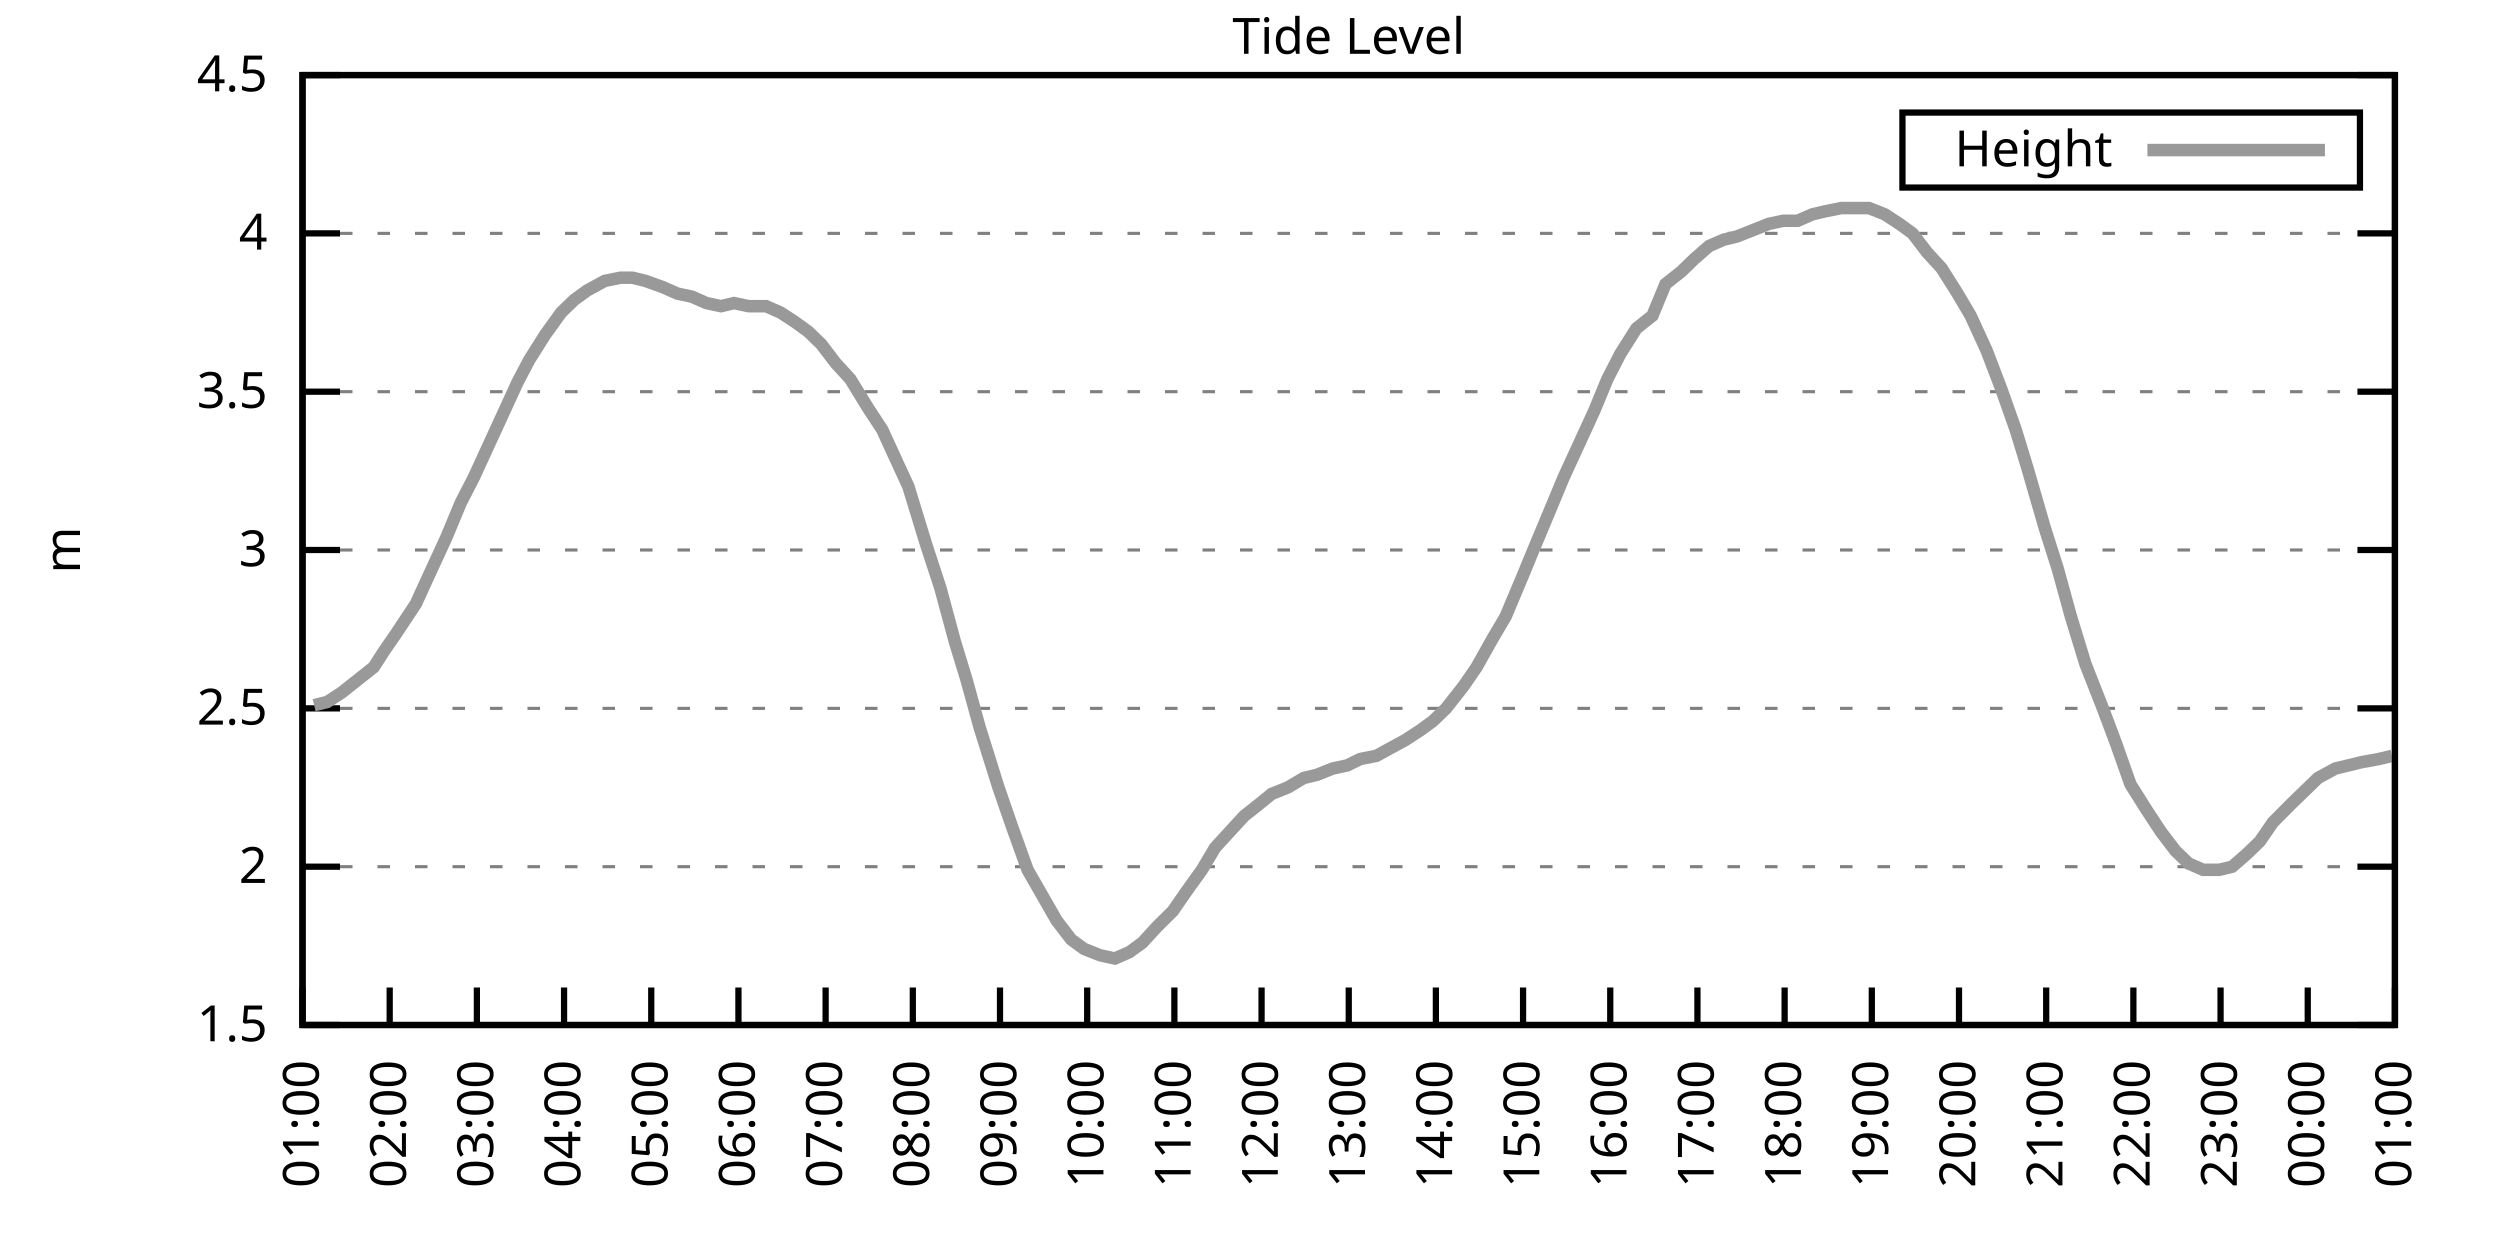
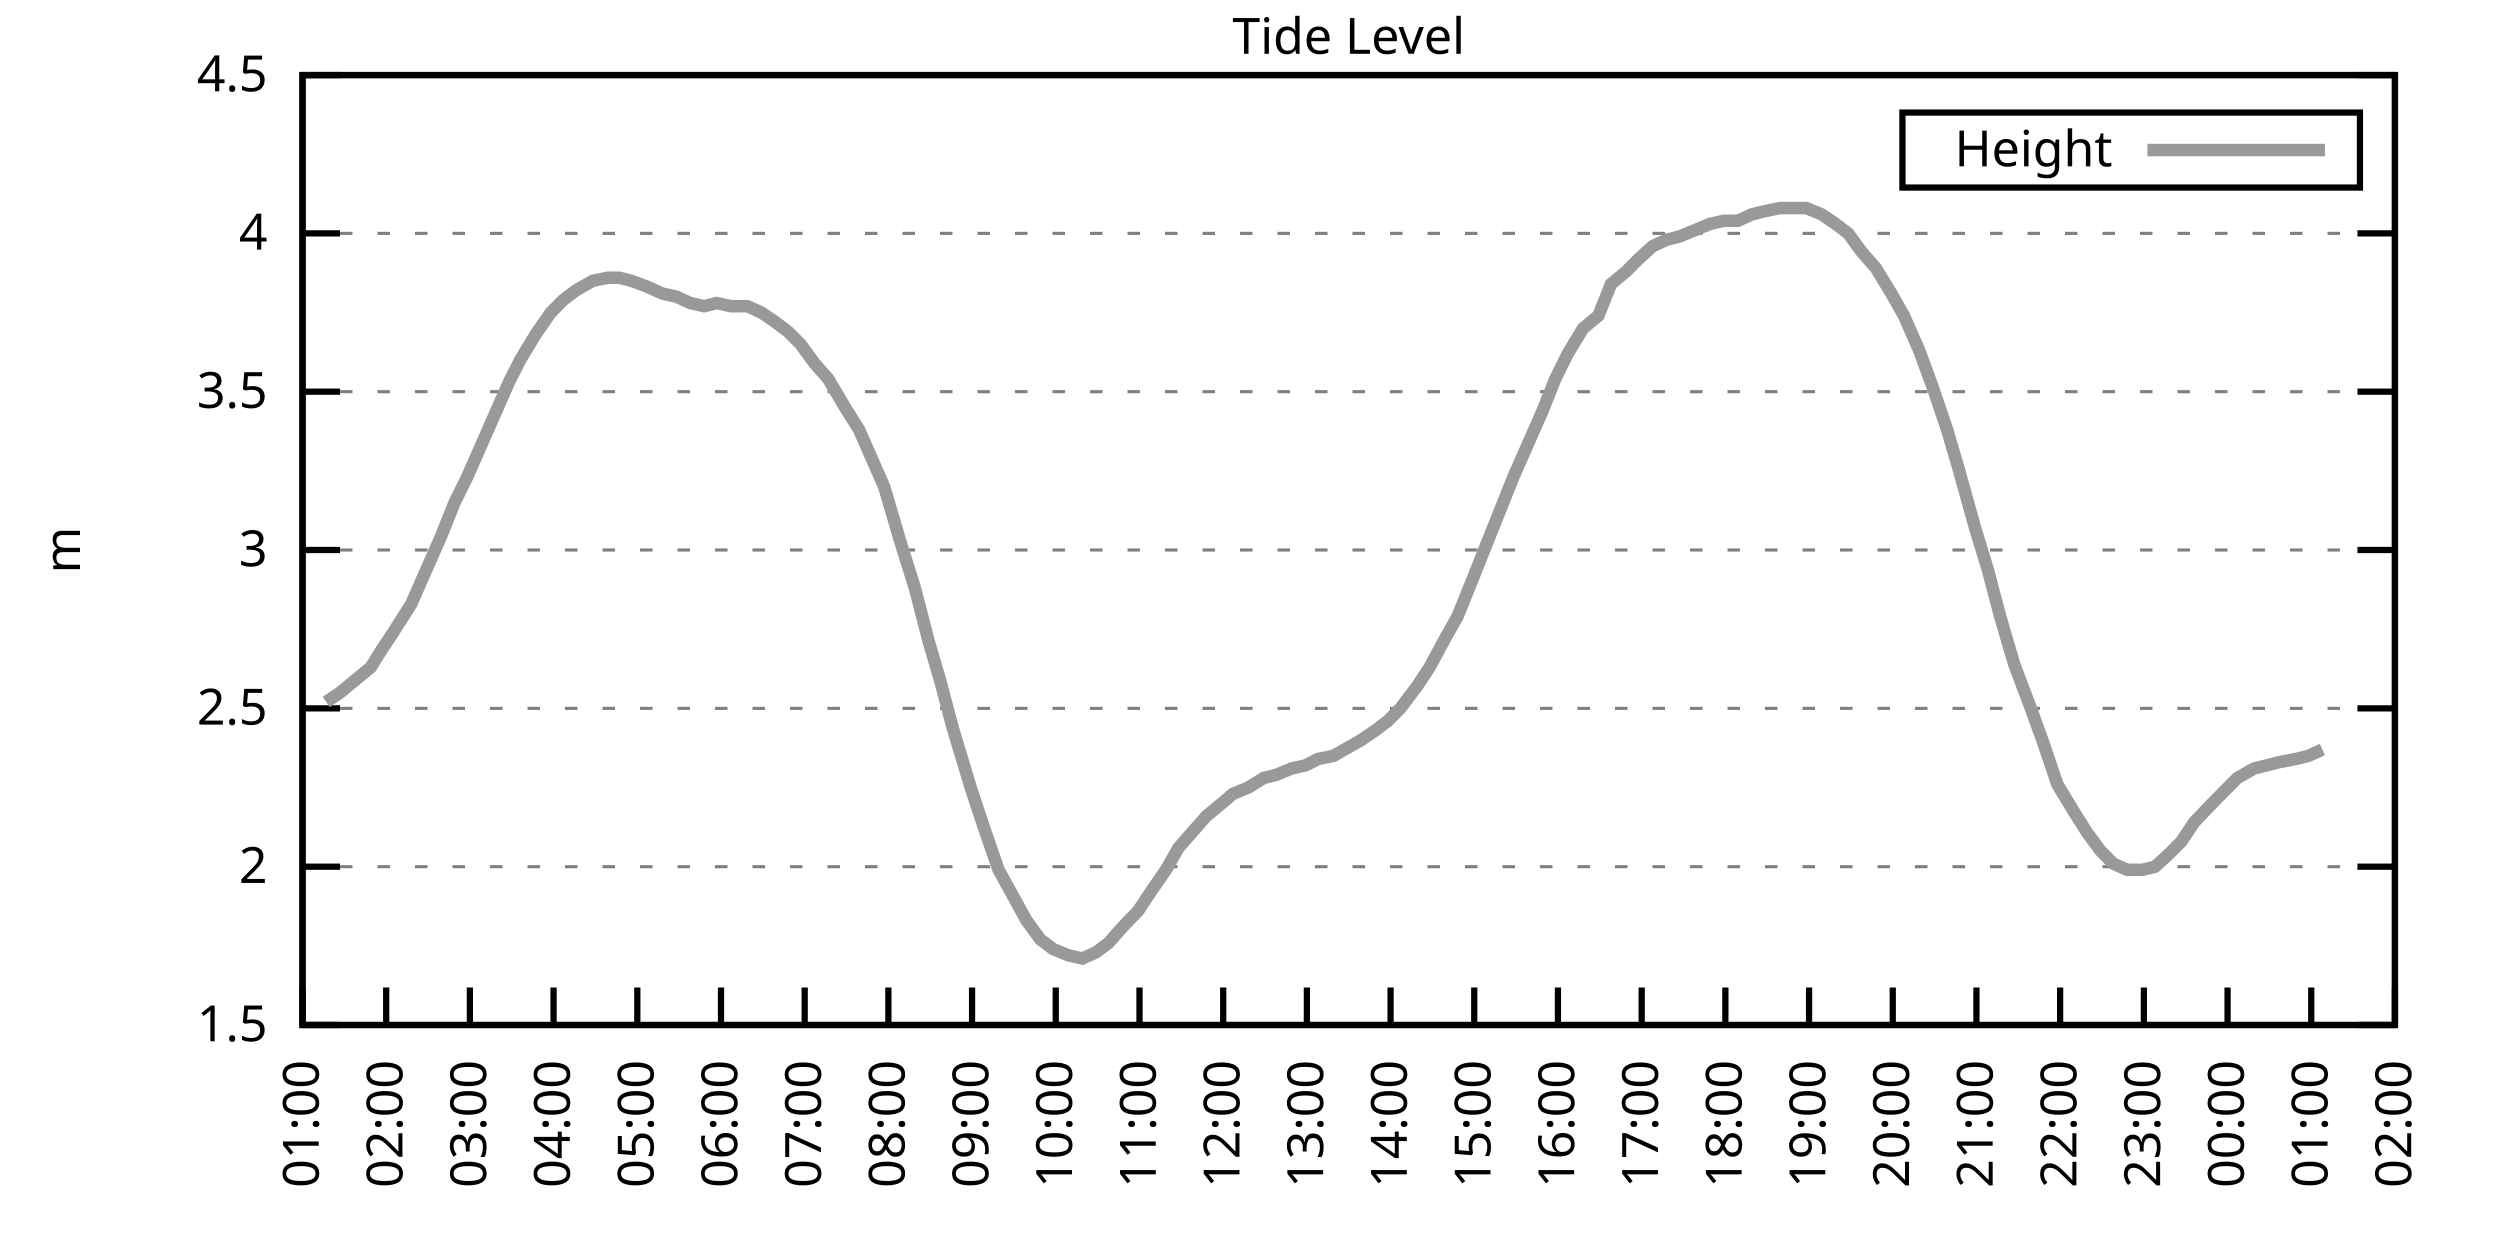
<svg xmlns="http://www.w3.org/2000/svg" xmlns:xlink="http://www.w3.org/1999/xlink" width="400" height="200" viewBox="0 0 400 200">
  <g id="gnuplot_canvas">
    <rect x="0" y="0" width="400" height="200" fill="none" />
    <defs>
      <circle id="gpDot" r="0.5" stroke-width="0.5" stroke="currentColor" />
      <path id="gpPt0" stroke-width="0.333" stroke="currentColor" d="M-1,0 h2 M0,-1 v2" />
      <path id="gpPt1" stroke-width="0.333" stroke="currentColor" d="M-1,-1 L1,1 M1,-1 L-1,1" />
      <path id="gpPt2" stroke-width="0.333" stroke="currentColor" d="M-1,0 L1,0 M0,-1 L0,1 M-1,-1 L1,1 M-1,1 L1,-1" />
      <rect id="gpPt3" stroke-width="0.333" stroke="currentColor" x="-1" y="-1" width="2" height="2" />
      <rect id="gpPt4" stroke-width="0.333" stroke="currentColor" fill="currentColor" x="-1" y="-1" width="2" height="2" />
      <circle id="gpPt5" stroke-width="0.333" stroke="currentColor" cx="0" cy="0" r="1" />
      <use xlink:href="#gpPt5" id="gpPt6" fill="currentColor" stroke="none" />
      <path id="gpPt7" stroke-width="0.333" stroke="currentColor" d="M0,-1.33 L-1.33,0.67 L1.33,0.67 z" />
      <use xlink:href="#gpPt7" id="gpPt8" fill="currentColor" stroke="none" />
      <use xlink:href="#gpPt7" id="gpPt9" stroke="currentColor" transform="rotate(180)" />
      <use xlink:href="#gpPt9" id="gpPt10" fill="currentColor" stroke="none" />
      <use xlink:href="#gpPt3" id="gpPt11" stroke="currentColor" transform="rotate(45)" />
      <use xlink:href="#gpPt11" id="gpPt12" fill="currentColor" stroke="none" />
      <path id="gpPt13" stroke-width="0.333" stroke="currentColor" d="M0,1.330 L1.265,0.411 L0.782,-1.067 L-0.782,-1.076 L-1.265,0.411 z" />
      <use xlink:href="#gpPt13" id="gpPt14" fill="currentColor" stroke="none" />
      <filter id="textbox" filterUnits="objectBoundingBox" x="0" y="0" height="1" width="1">
        <feFlood flood-color="white" flood-opacity="1" result="bgnd" />
        <feComposite in="SourceGraphic" in2="bgnd" operator="atop" />
      </filter>
      <filter id="greybox" filterUnits="objectBoundingBox" x="0" y="0" height="1" width="1">
        <feFlood flood-color="lightgrey" flood-opacity="1" result="grey" />
        <feComposite in="SourceGraphic" in2="grey" operator="atop" />
      </filter>
    </defs>
    <g fill="none" color="white" stroke="currentColor" stroke-width="1.00" stroke-linecap="butt" stroke-linejoin="miter">
</g>
    <g fill="none" color="black" stroke="currentColor" stroke-width="1.00" stroke-linecap="butt" stroke-linejoin="miter">
      <g stroke="none" shape-rendering="crispEdges">
        <polygon fill="rgb(255, 255, 255)" points="48.40,164.00 383.18,164.00 383.18,12.02 48.40,12.02 " />
      </g>
    </g>
    <g fill="none" color="black" stroke="currentColor" stroke-width="1.00" stroke-linecap="butt" stroke-linejoin="miter">
</g>
    <g fill="none" color="black" stroke="black" stroke-width="0.50" stroke-linecap="butt" stroke-linejoin="miter">
</g>
    <g fill="none" color="gray" stroke="currentColor" stroke-width="0.50" stroke-linecap="butt" stroke-linejoin="miter">
      <path stroke="gray" stroke-dasharray="2,4" class="gridline" d="M48.40,164.00 L383.19,164.00  " />
    </g>
    <g fill="none" color="gray" stroke="gray" stroke-width="1.00" stroke-linecap="butt" stroke-linejoin="miter">
</g>
    <g fill="none" color="black" stroke="currentColor" stroke-width="1.00" stroke-linecap="butt" stroke-linejoin="miter">
      <path stroke="black" d="M48.40,164.00 L54.40,164.00 M383.19,164.00 L377.19,164.00  " />
      <g transform="translate(42.80,166.60)" stroke="none" fill="black" font-family="Sans" font-size="8.00" text-anchor="end">
        <text>
          <tspan font-family="Sans"> 1.5</tspan>
        </text>
      </g>
    </g>
    <g fill="none" color="black" stroke="currentColor" stroke-width="1.00" stroke-linecap="butt" stroke-linejoin="miter">
</g>
    <g fill="none" color="black" stroke="black" stroke-width="0.50" stroke-linecap="butt" stroke-linejoin="miter">
</g>
    <g fill="none" color="gray" stroke="currentColor" stroke-width="0.50" stroke-linecap="butt" stroke-linejoin="miter">
      <path stroke="gray" stroke-dasharray="2,4" class="gridline" d="M48.40,138.67 L383.19,138.67  " />
    </g>
    <g fill="none" color="gray" stroke="gray" stroke-width="1.00" stroke-linecap="butt" stroke-linejoin="miter">
</g>
    <g fill="none" color="black" stroke="currentColor" stroke-width="1.00" stroke-linecap="butt" stroke-linejoin="miter">
      <path stroke="black" d="M48.40,138.67 L54.40,138.67 M383.19,138.67 L377.19,138.67  " />
      <g transform="translate(42.80,141.27)" stroke="none" fill="black" font-family="Sans" font-size="8.00" text-anchor="end">
        <text>
          <tspan font-family="Sans"> 2</tspan>
        </text>
      </g>
    </g>
    <g fill="none" color="black" stroke="currentColor" stroke-width="1.00" stroke-linecap="butt" stroke-linejoin="miter">
</g>
    <g fill="none" color="black" stroke="black" stroke-width="0.50" stroke-linecap="butt" stroke-linejoin="miter">
</g>
    <g fill="none" color="gray" stroke="currentColor" stroke-width="0.50" stroke-linecap="butt" stroke-linejoin="miter">
      <path stroke="gray" stroke-dasharray="2,4" class="gridline" d="M48.40,113.34 L383.19,113.34  " />
    </g>
    <g fill="none" color="gray" stroke="gray" stroke-width="1.00" stroke-linecap="butt" stroke-linejoin="miter">
</g>
    <g fill="none" color="black" stroke="currentColor" stroke-width="1.00" stroke-linecap="butt" stroke-linejoin="miter">
      <path stroke="black" d="M48.40,113.34 L54.40,113.34 M383.19,113.34 L377.19,113.34  " />
      <g transform="translate(42.80,115.94)" stroke="none" fill="black" font-family="Sans" font-size="8.00" text-anchor="end">
        <text>
          <tspan font-family="Sans"> 2.5</tspan>
        </text>
      </g>
    </g>
    <g fill="none" color="black" stroke="currentColor" stroke-width="1.00" stroke-linecap="butt" stroke-linejoin="miter">
</g>
    <g fill="none" color="black" stroke="black" stroke-width="0.50" stroke-linecap="butt" stroke-linejoin="miter">
</g>
    <g fill="none" color="gray" stroke="currentColor" stroke-width="0.50" stroke-linecap="butt" stroke-linejoin="miter">
      <path stroke="gray" stroke-dasharray="2,4" class="gridline" d="M48.40,88.00 L383.19,88.00  " />
    </g>
    <g fill="none" color="gray" stroke="gray" stroke-width="1.00" stroke-linecap="butt" stroke-linejoin="miter">
</g>
    <g fill="none" color="black" stroke="currentColor" stroke-width="1.00" stroke-linecap="butt" stroke-linejoin="miter">
      <path stroke="black" d="M48.40,88.00 L54.40,88.00 M383.19,88.00 L377.19,88.00  " />
      <g transform="translate(42.80,90.60)" stroke="none" fill="black" font-family="Sans" font-size="8.00" text-anchor="end">
        <text>
          <tspan font-family="Sans"> 3</tspan>
        </text>
      </g>
    </g>
    <g fill="none" color="black" stroke="currentColor" stroke-width="1.00" stroke-linecap="butt" stroke-linejoin="miter">
</g>
    <g fill="none" color="black" stroke="black" stroke-width="0.50" stroke-linecap="butt" stroke-linejoin="miter">
</g>
    <g fill="none" color="gray" stroke="currentColor" stroke-width="0.50" stroke-linecap="butt" stroke-linejoin="miter">
      <path stroke="gray" stroke-dasharray="2,4" class="gridline" d="M48.40,62.67 L383.19,62.67  " />
    </g>
    <g fill="none" color="gray" stroke="gray" stroke-width="1.00" stroke-linecap="butt" stroke-linejoin="miter">
</g>
    <g fill="none" color="black" stroke="currentColor" stroke-width="1.00" stroke-linecap="butt" stroke-linejoin="miter">
      <path stroke="black" d="M48.40,62.67 L54.40,62.67 M383.19,62.67 L377.19,62.67  " />
      <g transform="translate(42.80,65.27)" stroke="none" fill="black" font-family="Sans" font-size="8.00" text-anchor="end">
        <text>
          <tspan font-family="Sans"> 3.5</tspan>
        </text>
      </g>
    </g>
    <g fill="none" color="black" stroke="currentColor" stroke-width="1.00" stroke-linecap="butt" stroke-linejoin="miter">
</g>
    <g fill="none" color="black" stroke="black" stroke-width="0.50" stroke-linecap="butt" stroke-linejoin="miter">
</g>
    <g fill="none" color="gray" stroke="currentColor" stroke-width="0.50" stroke-linecap="butt" stroke-linejoin="miter">
      <path stroke="gray" stroke-dasharray="2,4" class="gridline" d="M48.40,37.34 L383.19,37.34  " />
    </g>
    <g fill="none" color="gray" stroke="gray" stroke-width="1.00" stroke-linecap="butt" stroke-linejoin="miter">
</g>
    <g fill="none" color="black" stroke="currentColor" stroke-width="1.00" stroke-linecap="butt" stroke-linejoin="miter">
      <path stroke="black" d="M48.40,37.34 L54.40,37.34 M383.19,37.34 L377.19,37.34  " />
      <g transform="translate(42.80,39.94)" stroke="none" fill="black" font-family="Sans" font-size="8.00" text-anchor="end">
        <text>
          <tspan font-family="Sans"> 4</tspan>
        </text>
      </g>
    </g>
    <g fill="none" color="black" stroke="currentColor" stroke-width="1.00" stroke-linecap="butt" stroke-linejoin="miter">
</g>
    <g fill="none" color="black" stroke="black" stroke-width="0.50" stroke-linecap="butt" stroke-linejoin="miter">
</g>
    <g fill="none" color="gray" stroke="currentColor" stroke-width="0.50" stroke-linecap="butt" stroke-linejoin="miter">
      <path stroke="gray" stroke-dasharray="2,4" class="gridline" d="M48.40,12.01 L383.19,12.01  " />
    </g>
    <g fill="none" color="gray" stroke="gray" stroke-width="1.00" stroke-linecap="butt" stroke-linejoin="miter">
</g>
    <g fill="none" color="black" stroke="currentColor" stroke-width="1.00" stroke-linecap="butt" stroke-linejoin="miter">
      <path stroke="black" d="M48.40,12.01 L54.40,12.01 M383.19,12.01 L377.19,12.01  " />
      <g transform="translate(42.80,14.61)" stroke="none" fill="black" font-family="Sans" font-size="8.00" text-anchor="end">
        <text>
          <tspan font-family="Sans"> 4.5</tspan>
        </text>
      </g>
    </g>
    <g fill="none" color="black" stroke="currentColor" stroke-width="1.00" stroke-linecap="butt" stroke-linejoin="miter">
      <path stroke="black" d="M48.40,164.00 L48.40,158.00  " />
      <g transform="translate(51.00,169.60) rotate(270.00)" stroke="none" fill="black" font-family="Sans" font-size="8.00" text-anchor="end">
        <text>
          <tspan font-family="Sans">01:00</tspan>
        </text>
      </g>
    </g>
    <g fill="none" color="black" stroke="currentColor" stroke-width="1.00" stroke-linecap="butt" stroke-linejoin="miter">
-       <path stroke="black" d="M62.35,164.00 L62.35,158.00  " />
-       <g transform="translate(64.95,169.60) rotate(270.00)" stroke="none" fill="black" font-family="Sans" font-size="8.00" text-anchor="end">
+       <path stroke="black" d="M61.79,164.00 L61.79,158.00  " />
+       <g transform="translate(64.39,169.60) rotate(270.00)" stroke="none" fill="black" font-family="Sans" font-size="8.00" text-anchor="end">
        <text>
          <tspan font-family="Sans">02:00</tspan>
        </text>
      </g>
    </g>
    <g fill="none" color="black" stroke="currentColor" stroke-width="1.00" stroke-linecap="butt" stroke-linejoin="miter">
-       <path stroke="black" d="M76.30,164.00 L76.30,158.00  " />
-       <g transform="translate(78.90,169.60) rotate(270.00)" stroke="none" fill="black" font-family="Sans" font-size="8.00" text-anchor="end">
+       <path stroke="black" d="M75.18,164.00 L75.18,158.00  " />
+       <g transform="translate(77.78,169.60) rotate(270.00)" stroke="none" fill="black" font-family="Sans" font-size="8.00" text-anchor="end">
        <text>
          <tspan font-family="Sans">03:00</tspan>
        </text>
      </g>
    </g>
    <g fill="none" color="black" stroke="currentColor" stroke-width="1.00" stroke-linecap="butt" stroke-linejoin="miter">
-       <path stroke="black" d="M90.25,164.00 L90.25,158.00  " />
-       <g transform="translate(92.85,169.60) rotate(270.00)" stroke="none" fill="black" font-family="Sans" font-size="8.00" text-anchor="end">
+       <path stroke="black" d="M88.57,164.00 L88.57,158.00  " />
+       <g transform="translate(91.17,169.60) rotate(270.00)" stroke="none" fill="black" font-family="Sans" font-size="8.00" text-anchor="end">
        <text>
          <tspan font-family="Sans">04:00</tspan>
        </text>
      </g>
    </g>
    <g fill="none" color="black" stroke="currentColor" stroke-width="1.00" stroke-linecap="butt" stroke-linejoin="miter">
-       <path stroke="black" d="M104.20,164.00 L104.20,158.00  " />
-       <g transform="translate(106.80,169.60) rotate(270.00)" stroke="none" fill="black" font-family="Sans" font-size="8.00" text-anchor="end">
+       <path stroke="black" d="M101.97,164.00 L101.97,158.00  " />
+       <g transform="translate(104.57,169.60) rotate(270.00)" stroke="none" fill="black" font-family="Sans" font-size="8.00" text-anchor="end">
        <text>
          <tspan font-family="Sans">05:00</tspan>
        </text>
      </g>
    </g>
    <g fill="none" color="black" stroke="currentColor" stroke-width="1.00" stroke-linecap="butt" stroke-linejoin="miter">
-       <path stroke="black" d="M118.15,164.00 L118.15,158.00  " />
-       <g transform="translate(120.75,169.60) rotate(270.00)" stroke="none" fill="black" font-family="Sans" font-size="8.00" text-anchor="end">
+       <path stroke="black" d="M115.36,164.00 L115.36,158.00  " />
+       <g transform="translate(117.96,169.60) rotate(270.00)" stroke="none" fill="black" font-family="Sans" font-size="8.00" text-anchor="end">
        <text>
          <tspan font-family="Sans">06:00</tspan>
        </text>
      </g>
    </g>
    <g fill="none" color="black" stroke="currentColor" stroke-width="1.00" stroke-linecap="butt" stroke-linejoin="miter">
-       <path stroke="black" d="M132.10,164.00 L132.10,158.00  " />
-       <g transform="translate(134.70,169.60) rotate(270.00)" stroke="none" fill="black" font-family="Sans" font-size="8.00" text-anchor="end">
+       <path stroke="black" d="M128.75,164.00 L128.75,158.00  " />
+       <g transform="translate(131.35,169.60) rotate(270.00)" stroke="none" fill="black" font-family="Sans" font-size="8.00" text-anchor="end">
        <text>
          <tspan font-family="Sans">07:00</tspan>
        </text>
      </g>
    </g>
    <g fill="none" color="black" stroke="currentColor" stroke-width="1.00" stroke-linecap="butt" stroke-linejoin="miter">
-       <path stroke="black" d="M146.05,164.00 L146.05,158.00  " />
-       <g transform="translate(148.65,169.60) rotate(270.00)" stroke="none" fill="black" font-family="Sans" font-size="8.00" text-anchor="end">
+       <path stroke="black" d="M142.14,164.00 L142.14,158.00  " />
+       <g transform="translate(144.74,169.60) rotate(270.00)" stroke="none" fill="black" font-family="Sans" font-size="8.00" text-anchor="end">
        <text>
          <tspan font-family="Sans">08:00</tspan>
        </text>
      </g>
    </g>
    <g fill="none" color="black" stroke="currentColor" stroke-width="1.00" stroke-linecap="butt" stroke-linejoin="miter">
-       <path stroke="black" d="M160.00,164.00 L160.00,158.00  " />
-       <g transform="translate(162.60,169.60) rotate(270.00)" stroke="none" fill="black" font-family="Sans" font-size="8.00" text-anchor="end">
+       <path stroke="black" d="M155.53,164.00 L155.53,158.00  " />
+       <g transform="translate(158.13,169.60) rotate(270.00)" stroke="none" fill="black" font-family="Sans" font-size="8.00" text-anchor="end">
        <text>
          <tspan font-family="Sans">09:00</tspan>
        </text>
      </g>
    </g>
    <g fill="none" color="black" stroke="currentColor" stroke-width="1.00" stroke-linecap="butt" stroke-linejoin="miter">
-       <path stroke="black" d="M173.95,164.00 L173.95,158.00  " />
-       <g transform="translate(176.55,169.60) rotate(270.00)" stroke="none" fill="black" font-family="Sans" font-size="8.00" text-anchor="end">
+       <path stroke="black" d="M168.92,164.00 L168.92,158.00  " />
+       <g transform="translate(171.52,169.60) rotate(270.00)" stroke="none" fill="black" font-family="Sans" font-size="8.00" text-anchor="end">
        <text>
          <tspan font-family="Sans">10:00</tspan>
        </text>
      </g>
    </g>
    <g fill="none" color="black" stroke="currentColor" stroke-width="1.00" stroke-linecap="butt" stroke-linejoin="miter">
-       <path stroke="black" d="M187.90,164.00 L187.90,158.00  " />
-       <g transform="translate(190.50,169.60) rotate(270.00)" stroke="none" fill="black" font-family="Sans" font-size="8.00" text-anchor="end">
+       <path stroke="black" d="M182.32,164.00 L182.32,158.00  " />
+       <g transform="translate(184.92,169.60) rotate(270.00)" stroke="none" fill="black" font-family="Sans" font-size="8.00" text-anchor="end">
        <text>
          <tspan font-family="Sans">11:00</tspan>
        </text>
      </g>
    </g>
    <g fill="none" color="black" stroke="currentColor" stroke-width="1.00" stroke-linecap="butt" stroke-linejoin="miter">
-       <path stroke="black" d="M201.85,164.00 L201.85,158.00  " />
-       <g transform="translate(204.45,169.60) rotate(270.00)" stroke="none" fill="black" font-family="Sans" font-size="8.00" text-anchor="end">
+       <path stroke="black" d="M195.71,164.00 L195.71,158.00  " />
+       <g transform="translate(198.31,169.60) rotate(270.00)" stroke="none" fill="black" font-family="Sans" font-size="8.00" text-anchor="end">
        <text>
          <tspan font-family="Sans">12:00</tspan>
        </text>
      </g>
    </g>
    <g fill="none" color="black" stroke="currentColor" stroke-width="1.00" stroke-linecap="butt" stroke-linejoin="miter">
-       <path stroke="black" d="M215.80,164.00 L215.80,158.00  " />
-       <g transform="translate(218.40,169.60) rotate(270.00)" stroke="none" fill="black" font-family="Sans" font-size="8.00" text-anchor="end">
+       <path stroke="black" d="M209.10,164.00 L209.10,158.00  " />
+       <g transform="translate(211.70,169.60) rotate(270.00)" stroke="none" fill="black" font-family="Sans" font-size="8.00" text-anchor="end">
        <text>
          <tspan font-family="Sans">13:00</tspan>
        </text>
      </g>
    </g>
    <g fill="none" color="black" stroke="currentColor" stroke-width="1.00" stroke-linecap="butt" stroke-linejoin="miter">
-       <path stroke="black" d="M229.74,164.00 L229.74,158.00  " />
-       <g transform="translate(232.34,169.60) rotate(270.00)" stroke="none" fill="black" font-family="Sans" font-size="8.00" text-anchor="end">
+       <path stroke="black" d="M222.49,164.00 L222.49,158.00  " />
+       <g transform="translate(225.09,169.60) rotate(270.00)" stroke="none" fill="black" font-family="Sans" font-size="8.00" text-anchor="end">
        <text>
          <tspan font-family="Sans">14:00</tspan>
        </text>
      </g>
    </g>
    <g fill="none" color="black" stroke="currentColor" stroke-width="1.00" stroke-linecap="butt" stroke-linejoin="miter">
-       <path stroke="black" d="M243.69,164.00 L243.69,158.00  " />
-       <g transform="translate(246.29,169.60) rotate(270.00)" stroke="none" fill="black" font-family="Sans" font-size="8.00" text-anchor="end">
+       <path stroke="black" d="M235.88,164.00 L235.88,158.00  " />
+       <g transform="translate(238.48,169.60) rotate(270.00)" stroke="none" fill="black" font-family="Sans" font-size="8.00" text-anchor="end">
        <text>
          <tspan font-family="Sans">15:00</tspan>
        </text>
      </g>
    </g>
    <g fill="none" color="black" stroke="currentColor" stroke-width="1.00" stroke-linecap="butt" stroke-linejoin="miter">
-       <path stroke="black" d="M257.64,164.00 L257.64,158.00  " />
-       <g transform="translate(260.24,169.60) rotate(270.00)" stroke="none" fill="black" font-family="Sans" font-size="8.00" text-anchor="end">
+       <path stroke="black" d="M249.27,164.00 L249.27,158.00  " />
+       <g transform="translate(251.87,169.60) rotate(270.00)" stroke="none" fill="black" font-family="Sans" font-size="8.00" text-anchor="end">
        <text>
          <tspan font-family="Sans">16:00</tspan>
        </text>
      </g>
    </g>
    <g fill="none" color="black" stroke="currentColor" stroke-width="1.00" stroke-linecap="butt" stroke-linejoin="miter">
-       <path stroke="black" d="M271.59,164.00 L271.59,158.00  " />
-       <g transform="translate(274.19,169.60) rotate(270.00)" stroke="none" fill="black" font-family="Sans" font-size="8.00" text-anchor="end">
+       <path stroke="black" d="M262.67,164.00 L262.67,158.00  " />
+       <g transform="translate(265.27,169.60) rotate(270.00)" stroke="none" fill="black" font-family="Sans" font-size="8.00" text-anchor="end">
        <text>
          <tspan font-family="Sans">17:00</tspan>
        </text>
      </g>
    </g>
    <g fill="none" color="black" stroke="currentColor" stroke-width="1.00" stroke-linecap="butt" stroke-linejoin="miter">
-       <path stroke="black" d="M285.54,164.00 L285.54,158.00  " />
-       <g transform="translate(288.14,169.60) rotate(270.00)" stroke="none" fill="black" font-family="Sans" font-size="8.00" text-anchor="end">
+       <path stroke="black" d="M276.06,164.00 L276.06,158.00  " />
+       <g transform="translate(278.66,169.60) rotate(270.00)" stroke="none" fill="black" font-family="Sans" font-size="8.00" text-anchor="end">
        <text>
          <tspan font-family="Sans">18:00</tspan>
        </text>
      </g>
    </g>
    <g fill="none" color="black" stroke="currentColor" stroke-width="1.00" stroke-linecap="butt" stroke-linejoin="miter">
-       <path stroke="black" d="M299.49,164.00 L299.49,158.00  " />
-       <g transform="translate(302.09,169.60) rotate(270.00)" stroke="none" fill="black" font-family="Sans" font-size="8.00" text-anchor="end">
+       <path stroke="black" d="M289.45,164.00 L289.45,158.00  " />
+       <g transform="translate(292.05,169.60) rotate(270.00)" stroke="none" fill="black" font-family="Sans" font-size="8.00" text-anchor="end">
        <text>
          <tspan font-family="Sans">19:00</tspan>
        </text>
      </g>
    </g>
    <g fill="none" color="black" stroke="currentColor" stroke-width="1.00" stroke-linecap="butt" stroke-linejoin="miter">
-       <path stroke="black" d="M313.44,164.00 L313.44,158.00  " />
-       <g transform="translate(316.04,169.60) rotate(270.00)" stroke="none" fill="black" font-family="Sans" font-size="8.00" text-anchor="end">
+       <path stroke="black" d="M302.84,164.00 L302.84,158.00  " />
+       <g transform="translate(305.44,169.60) rotate(270.00)" stroke="none" fill="black" font-family="Sans" font-size="8.00" text-anchor="end">
        <text>
          <tspan font-family="Sans">20:00</tspan>
        </text>
      </g>
    </g>
    <g fill="none" color="black" stroke="currentColor" stroke-width="1.00" stroke-linecap="butt" stroke-linejoin="miter">
-       <path stroke="black" d="M327.39,164.00 L327.39,158.00  " />
-       <g transform="translate(329.99,169.60) rotate(270.00)" stroke="none" fill="black" font-family="Sans" font-size="8.00" text-anchor="end">
+       <path stroke="black" d="M316.23,164.00 L316.23,158.00  " />
+       <g transform="translate(318.83,169.60) rotate(270.00)" stroke="none" fill="black" font-family="Sans" font-size="8.00" text-anchor="end">
        <text>
          <tspan font-family="Sans">21:00</tspan>
        </text>
      </g>
    </g>
    <g fill="none" color="black" stroke="currentColor" stroke-width="1.00" stroke-linecap="butt" stroke-linejoin="miter">
-       <path stroke="black" d="M341.34,164.00 L341.34,158.00  " />
-       <g transform="translate(343.94,169.60) rotate(270.00)" stroke="none" fill="black" font-family="Sans" font-size="8.00" text-anchor="end">
+       <path stroke="black" d="M329.62,164.00 L329.62,158.00  " />
+       <g transform="translate(332.22,169.60) rotate(270.00)" stroke="none" fill="black" font-family="Sans" font-size="8.00" text-anchor="end">
        <text>
          <tspan font-family="Sans">22:00</tspan>
        </text>
      </g>
    </g>
    <g fill="none" color="black" stroke="currentColor" stroke-width="1.00" stroke-linecap="butt" stroke-linejoin="miter">
-       <path stroke="black" d="M355.29,164.00 L355.29,158.00  " />
-       <g transform="translate(357.89,169.60) rotate(270.00)" stroke="none" fill="black" font-family="Sans" font-size="8.00" text-anchor="end">
+       <path stroke="black" d="M343.02,164.00 L343.02,158.00  " />
+       <g transform="translate(345.62,169.60) rotate(270.00)" stroke="none" fill="black" font-family="Sans" font-size="8.00" text-anchor="end">
        <text>
          <tspan font-family="Sans">23:00</tspan>
        </text>
      </g>
    </g>
    <g fill="none" color="black" stroke="currentColor" stroke-width="1.00" stroke-linecap="butt" stroke-linejoin="miter">
-       <path stroke="black" d="M369.24,164.00 L369.24,158.00  " />
-       <g transform="translate(371.84,169.60) rotate(270.00)" stroke="none" fill="black" font-family="Sans" font-size="8.00" text-anchor="end">
+       <path stroke="black" d="M356.41,164.00 L356.41,158.00  " />
+       <g transform="translate(359.01,169.60) rotate(270.00)" stroke="none" fill="black" font-family="Sans" font-size="8.00" text-anchor="end">
        <text>
          <tspan font-family="Sans">00:00</tspan>
+         </text>
+       </g>
+     </g>
+     <g fill="none" color="black" stroke="currentColor" stroke-width="1.00" stroke-linecap="butt" stroke-linejoin="miter">
+       <path stroke="black" d="M369.80,164.00 L369.80,158.00  " />
+       <g transform="translate(372.40,169.60) rotate(270.00)" stroke="none" fill="black" font-family="Sans" font-size="8.00" text-anchor="end">
+         <text>
+           <tspan font-family="Sans">01:00</tspan>
        </text>
      </g>
    </g>
    <g fill="none" color="black" stroke="currentColor" stroke-width="1.00" stroke-linecap="butt" stroke-linejoin="miter">
      <path stroke="black" d="M383.19,164.00 L383.19,158.00  " />
      <g transform="translate(385.79,169.60) rotate(270.00)" stroke="none" fill="black" font-family="Sans" font-size="8.00" text-anchor="end">
        <text>
-           <tspan font-family="Sans">01:00</tspan>
+           <tspan font-family="Sans">02:00</tspan>
        </text>
      </g>
    </g>
    <g fill="none" color="black" stroke="currentColor" stroke-width="1.00" stroke-linecap="butt" stroke-linejoin="miter">
</g>
    <g fill="none" color="black" stroke="currentColor" stroke-width="1.00" stroke-linecap="butt" stroke-linejoin="miter">
      <path stroke="black" d="M48.40,12.01 L48.40,164.00 L383.19,164.00 L383.19,12.01 L48.40,12.01 Z  " />
    </g>
    <g fill="none" color="black" stroke="currentColor" stroke-width="1.00" stroke-linecap="butt" stroke-linejoin="miter">
</g>
    <g fill="none" color="black" stroke="currentColor" stroke-width="1.00" stroke-linecap="butt" stroke-linejoin="miter">
      <path stroke="black" d="M304.39,30.01 L304.39,18.01 L377.59,18.01 L377.59,30.01 L304.39,30.01 Z  " />
    </g>
    <g id="Tide_level_plot_1">
      <g fill="none" color="white" stroke="black" stroke-width="2.00" stroke-linecap="butt" stroke-linejoin="miter">
</g>
      <g fill="none" color="black" stroke="currentColor" stroke-width="2.00" stroke-linecap="butt" stroke-linejoin="miter">
        <g transform="translate(337.99,26.61)" stroke="none" fill="black" font-family="Sans" font-size="8.00" text-anchor="end">
          <text>
            <tspan font-family="Sans">Height</tspan>
          </text>
        </g>
      </g>
      <g fill="none" color="black" stroke="currentColor" stroke-width="2.00" stroke-linecap="butt" stroke-linejoin="miter">
-         <path stroke="rgb(153, 153, 153)" d="M343.59,24.01 L371.99,24.01 M50.26,112.83 L52.35,112.32 L54.68,110.80 L57.23,108.78 L59.79,106.75 L61.42,104.22   L63.51,101.18 L66.53,96.62 L68.39,92.56 L71.42,85.98 L73.74,80.41 L75.83,76.35 L77.69,72.30 L80.25,66.73   L82.81,61.15 L84.67,57.61 L87.23,53.55 L89.78,50.01 L91.88,47.98 L93.97,46.46 L96.76,44.94 L99.32,44.43   L101.18,44.43 L103.27,44.94 L106.06,45.95 L108.38,46.97 L110.71,47.47 L113.03,48.49 L115.36,48.99 L117.45,48.49   L119.78,48.99 L122.57,48.99 L124.89,50.01 L127.22,51.53 L129.31,53.05 L131.40,55.07 L133.72,58.11 L136.05,60.65   L138.84,65.21 L141.16,68.75 L143.02,72.81 L145.35,77.87 L148.14,86.99 L150.46,94.08 L152.79,102.70 L154.65,108.78   L156.74,116.38 L159.76,126.00 L161.86,132.08 L164.41,139.17 L166.74,143.23 L169.06,147.28 L171.39,150.32 L173.48,151.84   L176.04,152.85 L178.36,153.36 L180.69,152.35 L182.78,150.83 L185.11,148.29 L187.66,145.76 L189.76,142.72 L192.31,139.17   L194.41,135.63 L196.73,133.10 L199.06,130.56 L201.61,128.54 L203.47,127.02 L206.03,126.00 L208.59,124.48 L210.68,123.98   L213.24,122.96 L215.56,122.46 L217.65,121.44 L220.21,120.94 L222.07,119.92 L224.86,118.40 L227.19,116.88 L229.28,115.36   L231.37,113.34 L234.16,109.79 L236.25,106.75 L238.81,102.19 L240.90,98.64 L243.46,92.56 L245.55,87.50 L247.88,81.93   L250.20,76.35 L252.30,71.79 L255.09,65.71 L257.18,60.65 L259.27,56.59 L261.83,52.54 L264.39,50.51 L266.48,45.45   L269.04,43.42 L271.13,41.39 L273.45,39.37 L275.78,38.35 L277.87,37.85 L280.43,36.84 L282.99,35.82 L285.31,35.32   L287.64,35.32 L289.96,34.30 L292.05,33.80 L294.61,33.29 L296.70,33.29 L299.03,33.29 L301.58,34.30 L303.91,35.82   L306.00,37.34 L308.33,40.38 L310.65,42.91 L313.21,46.97 L315.30,50.51 L317.86,56.09 L320.18,62.17 L322.51,68.75   L324.37,74.83 L327.16,84.46 L329.25,91.04 L331.34,98.64 L333.67,106.24 L336.46,113.34 L338.55,118.91 L340.88,125.50   L343.43,129.55 L345.76,133.10 L348.08,136.14 L350.18,138.16 L352.50,139.17 L355.06,139.17 L357.15,138.67 L359.48,136.64   L361.57,134.62 L363.66,131.58 L366.68,128.54 L368.78,126.51 L370.87,124.48 L373.66,122.96 L375.75,122.46 L377.84,121.95   L380.63,121.44 L382.73,120.94  " />
+         <path stroke="rgb(153, 153, 153)" d="M343.59,24.01 L371.99,24.01 M52.19,112.32 L54.43,110.80 L56.88,108.78 L59.34,106.75 L60.90,104.22 L62.91,101.18   L65.81,96.62 L67.59,92.56 L70.50,85.98 L72.73,80.41 L74.74,76.35 L76.52,72.30 L78.98,66.73 L81.43,61.15   L83.22,57.61 L85.67,53.55 L88.13,50.01 L90.14,47.98 L92.15,46.46 L94.82,44.94 L97.28,44.43 L99.06,44.43   L101.07,44.94 L103.75,45.95 L105.98,46.97 L108.22,47.47 L110.45,48.49 L112.68,48.99 L114.69,48.49 L116.92,48.99   L119.60,48.99 L121.83,50.01 L124.06,51.53 L126.07,53.05 L128.08,55.07 L130.31,58.11 L132.54,60.65 L135.22,65.21   L137.45,68.75 L139.24,72.81 L141.47,77.87 L144.15,86.99 L146.38,94.08 L148.61,102.70 L150.40,108.78 L152.41,116.38   L155.31,126.00 L157.32,132.08 L159.77,139.17 L162.01,143.23 L164.24,147.28 L166.47,150.32 L168.48,151.84 L170.93,152.85   L173.17,153.36 L175.40,152.35 L177.41,150.83 L179.64,148.29 L182.09,145.76 L184.10,142.72 L186.56,139.17 L188.57,135.63   L190.80,133.10 L193.03,130.56 L195.48,128.54 L197.27,127.02 L199.73,126.00 L202.18,124.48 L204.19,123.98 L206.64,122.96   L208.88,122.46 L210.88,121.44 L213.34,120.94 L215.13,119.92 L217.80,118.40 L220.04,116.88 L222.04,115.36 L224.05,113.34   L226.73,109.79 L228.74,106.75 L231.20,102.19 L233.20,98.64 L235.66,92.56 L237.67,87.50 L239.90,81.93 L242.13,76.35   L244.14,71.79 L246.82,65.71 L248.83,60.65 L250.84,56.59 L253.29,52.54 L255.75,50.51 L257.76,45.45 L260.21,43.42   L262.22,41.39 L264.45,39.37 L266.68,38.35 L268.69,37.85 L271.15,36.84 L273.60,35.82 L275.83,35.32 L278.07,35.32   L280.30,34.30 L282.31,33.80 L284.76,33.29 L286.77,33.29 L289.00,33.29 L291.46,34.30 L293.69,35.82 L295.70,37.34   L297.93,40.38 L300.16,42.91 L302.62,46.97 L304.63,50.51 L307.08,56.09 L309.31,62.17 L311.54,68.75 L313.33,74.83   L316.01,84.46 L318.02,91.04 L320.03,98.64 L322.26,106.24 L324.94,113.34 L326.95,118.91 L329.18,125.50 L331.63,129.55   L333.86,133.10 L336.10,136.14 L338.10,138.16 L340.34,139.17 L342.79,139.17 L344.80,138.67 L347.03,136.64 L349.04,134.62   L351.05,131.58 L353.95,128.54 L355.96,126.51 L357.97,124.48 L360.65,122.96 L362.66,122.46 L364.66,121.95 L367.34,121.44   L369.35,120.94 L371.58,119.92  " />
      </g>
    </g>
    <g fill="none" color="black" stroke="currentColor" stroke-width="2.00" stroke-linecap="butt" stroke-linejoin="miter">
</g>
    <g fill="none" color="black" stroke="black" stroke-width="1.00" stroke-linecap="butt" stroke-linejoin="miter">
</g>
    <g fill="none" color="black" stroke="currentColor" stroke-width="1.00" stroke-linecap="butt" stroke-linejoin="miter">
      <path stroke="black" d="M48.40,12.01 L48.40,164.00 L383.19,164.00 L383.19,12.01 L48.40,12.01 Z  " />
      <g transform="translate(12.80,88.01) rotate(270.00)" stroke="none" fill="black" font-family="Sans" font-size="8.00" text-anchor="middle">
        <text>
          <tspan font-family="Sans">m</tspan>
        </text>
      </g>
    </g>
    <g fill="none" color="black" stroke="currentColor" stroke-width="1.00" stroke-linecap="butt" stroke-linejoin="miter">
</g>
    <g fill="none" color="black" stroke="currentColor" stroke-width="1.00" stroke-linecap="butt" stroke-linejoin="miter">
      <g transform="translate(215.79,8.61)" stroke="none" fill="black" font-family="Sans" font-size="8.00" text-anchor="middle">
        <text>
          <tspan font-family="Sans">Tide Level</tspan>
        </text>
      </g>
    </g>
    <g fill="none" color="black" stroke="currentColor" stroke-width="1.00" stroke-linecap="butt" stroke-linejoin="miter">
</g>
  </g>
</svg>
